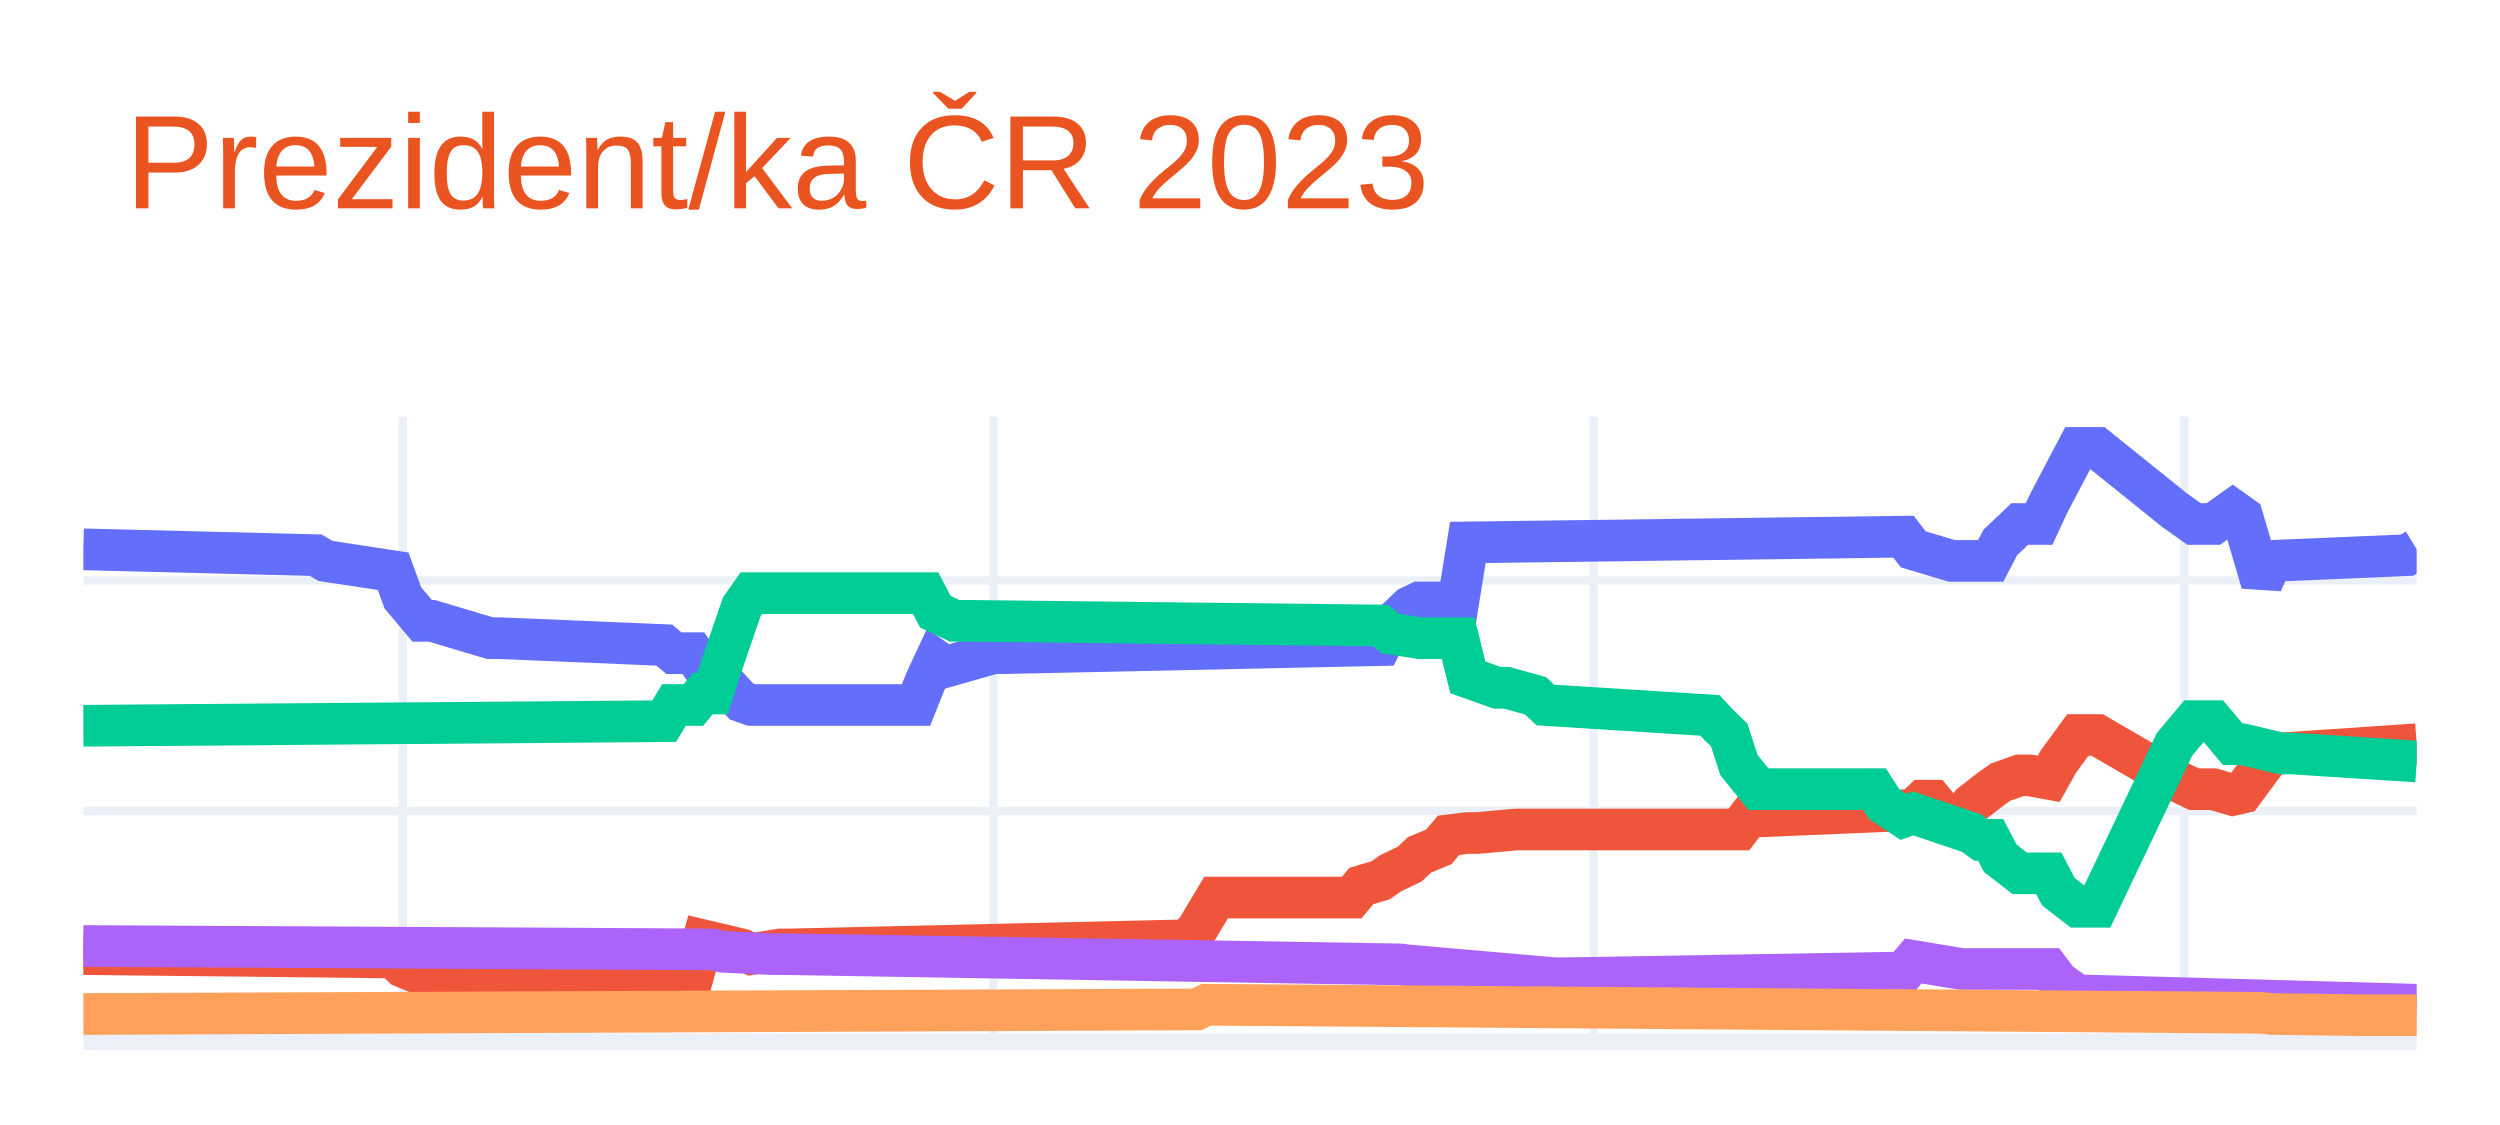
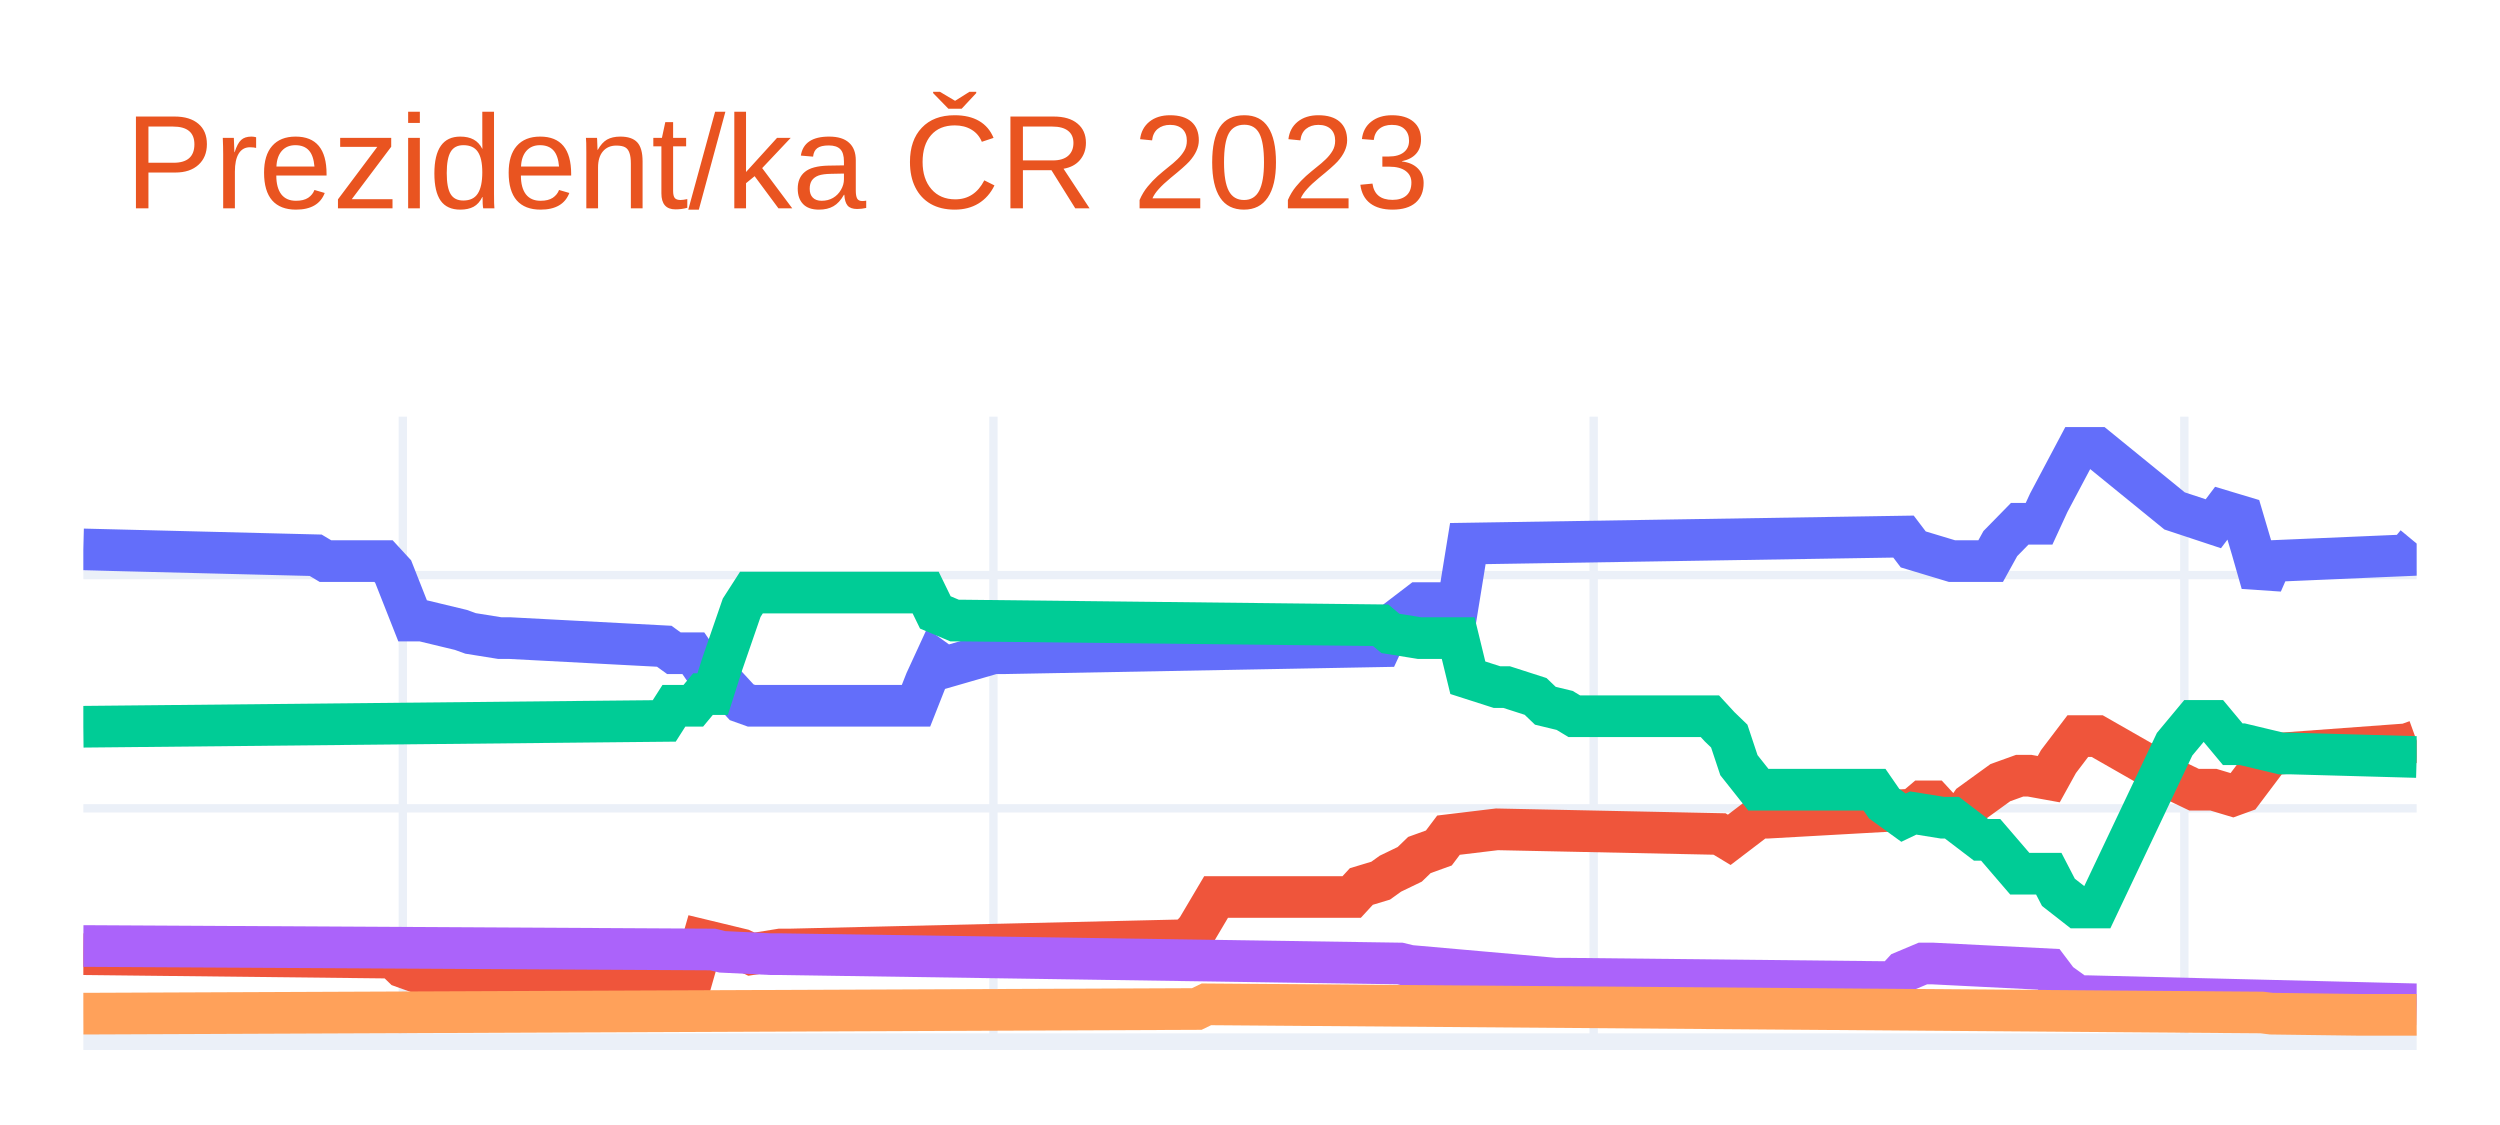
<svg xmlns="http://www.w3.org/2000/svg" class="main-svg" width="300" height="135" style="" viewBox="0 0 300 135">
  <rect x="0" y="0" width="300" height="135" style="fill: rgb(255, 255, 255); fill-opacity: 1;" />
-   <defs id="defs-ea3f4e">
+   <defs id="defs-0a1b6e">
    <g class="clips">
-       <clipPath id="clipea3f4exyplot" class="plotclip">
+       <clipPath id="clip0a1b6exyplot" class="plotclip">
        <rect width="280" height="75" />
      </clipPath>
-       <clipPath class="axesclip" id="clipea3f4ex">
+       <clipPath class="axesclip" id="clip0a1b6ex">
        <rect x="10" y="0" width="280" height="135" />
      </clipPath>
-       <clipPath class="axesclip" id="clipea3f4ey">
+       <clipPath class="axesclip" id="clip0a1b6ey">
        <rect x="0" y="50" width="300" height="75" />
      </clipPath>
-       <clipPath class="axesclip" id="clipea3f4exy">
+       <clipPath class="axesclip" id="clip0a1b6exy">
        <rect x="10" y="50" width="280" height="75" />
      </clipPath>
    </g>
    <g class="gradients" />
    <g class="patterns" />
  </defs>
  <g class="bglayer" />
  <g class="layer-below">
    <g class="imagelayer" />
    <g class="shapelayer" />
  </g>
  <g class="cartesianlayer">
    <g class="subplot xy">
      <g class="layer-subplot">
        <g class="shapelayer" />
        <g class="imagelayer" />
      </g>
      <g class="minor-gridlayer">
        <g class="x" />
        <g class="y" />
      </g>
      <g class="gridlayer">
        <g class="x">
          <path class="xgrid crisp" transform="translate(48.34,0)" d="M0,50v75" style="stroke: rgb(235, 240, 248); stroke-opacity: 1; stroke-width: 1px;" />
          <path class="xgrid crisp" transform="translate(119.21,0)" d="M0,50v75" style="stroke: rgb(235, 240, 248); stroke-opacity: 1; stroke-width: 1px;" />
          <path class="xgrid crisp" transform="translate(191.24,0)" d="M0,50v75" style="stroke: rgb(235, 240, 248); stroke-opacity: 1; stroke-width: 1px;" />
          <path class="xgrid crisp" transform="translate(262.12,0)" d="M0,50v75" style="stroke: rgb(235, 240, 248); stroke-opacity: 1; stroke-width: 1px;" />
        </g>
        <g class="y">
-           <path class="ygrid crisp" transform="translate(0,97.33)" d="M10,0h280" style="stroke: rgb(235, 240, 248); stroke-opacity: 1; stroke-width: 1px;" />
-           <path class="ygrid crisp" transform="translate(0,69.66)" d="M10,0h280" style="stroke: rgb(235, 240, 248); stroke-opacity: 1; stroke-width: 1px;" />
+           <path class="ygrid crisp" transform="translate(0,97)" d="M10,0h280" style="stroke: rgb(235, 240, 248); stroke-opacity: 1; stroke-width: 1px;" />
+           <path class="ygrid crisp" transform="translate(0,69.01)" d="M10,0h280" style="stroke: rgb(235, 240, 248); stroke-opacity: 1; stroke-width: 1px;" />
        </g>
      </g>
      <g class="zerolinelayer">
        <path class="yzl zl crisp" transform="translate(0,125)" d="M10,0h280" style="stroke: rgb(235, 240, 248); stroke-opacity: 1; stroke-width: 2px;" />
      </g>
      <path class="xlines-below" />
      <path class="ylines-below" />
      <g class="overlines-below" />
      <g class="xaxislayer-below" />
      <g class="yaxislayer-below" />
      <g class="overaxes-below" />
-       <g class="plot" transform="translate(10,50)" clip-path="url(#clipea3f4exyplot)">
+       <g class="plot" transform="translate(10,50)" clip-path="url(#clip0a1b6exyplot)">
        <g class="scatterlayer mlayer">
-           <g class="trace scatter tracec208cd" style="stroke-miterlimit: 2; opacity: 1;">
+           <g class="trace scatter trace5628da" style="stroke-miterlimit: 2; opacity: 1;">
            <g class="fills" />
            <g class="errorbars" />
            <g class="lines">
-               <path class="js-line" d="M0,15.92L27.88,16.62L29.05,17.31L37.18,18.55L38.34,21.74L40.66,24.5L41.83,24.5L48.8,26.58L49.96,26.58L69.71,27.41L70.87,28.38L73.2,28.38L74.36,30.04L75.52,30.04L76.68,31.7L79,34.19L80.17,34.6L99.92,34.6L101.08,31.7L102.24,29.21L103.4,30.04L109.21,28.38L110.37,28.38L155.68,27.41L156.85,25.06L159.17,22.84L160.33,22.29L164.98,22.29L166.14,15.09L218.42,14.4L219.59,15.92L224.23,17.31L225.39,17.31L228.88,17.31L230.04,15.09L232.37,12.88L233.53,12.88L234.69,12.88L235.85,10.39L239.34,3.75L240.5,3.75L241.66,3.75L250.95,11.22L253.28,12.88L255.6,12.88L257.93,11.22L259.09,12.05L261.41,19.94L262.57,17.31L278.84,16.62L280,15.92" style="vector-effect: non-scaling-stroke; fill: none; stroke: rgb(99, 110, 250); stroke-opacity: 1; stroke-width: 5px; opacity: 1;" />
+               <path class="js-line" d="M0,15.93L27.88,16.63L29.05,17.33L36.02,17.33L37.18,18.59L39.5,24.47L40.66,24.47L45.31,25.59L46.47,26.01L49.96,26.57L51.12,26.57L69.71,27.55L70.87,28.39L73.2,28.39L74.36,30.07L75.52,30.07L76.68,31.75L79,34.27L80.17,34.69L99.92,34.69L101.08,31.75L102.24,29.23L103.4,30.07L109.21,28.39L110.37,28.39L155.68,27.55L156.85,25.03L160.33,22.37L161.49,22.37L164.98,22.37L166.14,15.23L218.42,14.39L219.59,15.93L224.23,17.33L225.39,17.33L228.88,17.33L230.04,15.23L232.37,12.85L233.53,12.85L234.69,12.85L235.85,10.33L239.34,3.75L240.5,3.75L241.66,3.75L250.95,11.31L255.6,12.85L256.76,11.31L259.09,12.01L260.25,15.93L261.41,19.99L262.57,17.33L278.84,16.63L280,15.23" style="vector-effect: non-scaling-stroke; fill: none; stroke: rgb(99, 110, 250); stroke-opacity: 1; stroke-width: 5px; opacity: 1;" />
            </g>
            <g class="points" />
            <g class="text" />
          </g>
-           <g class="trace scatter trace8099ec" style="stroke-miterlimit: 2; opacity: 1;">
+           <g class="trace scatter traceb270e5" style="stroke-miterlimit: 2; opacity: 1;">
            <g class="fills" />
            <g class="errorbars" />
            <g class="lines">
-               <path class="js-line" d="M0,64.49L37.18,64.9L38.34,66.01L40.66,66.98L41.83,66.98L73.2,66.98L74.36,62.83L79,63.93L80.17,64.49L83.65,63.93L84.81,63.93L132.45,62.83L133.61,61.58L135.93,57.71L137.1,57.71L152.2,57.71L153.36,56.32L155.68,55.63L156.85,54.8L159.17,53.69L160.33,52.59L162.66,51.62L163.82,50.24L166.14,49.96L167.3,49.96L171.95,49.54L173.11,49.54L198.67,49.54L199.83,48.02L219.59,47.19L220.75,46.08L221.91,46.08L223.07,47.47L225.39,48.02L226.56,46.5L228.88,44.7L230.04,43.87L232.37,43.04L233.53,43.04L235.85,43.46L237.01,41.38L239.34,38.2L240.5,38.2L241.66,38.2L250.95,43.59L253.28,44.7L255.6,44.7L257.93,45.39L259.09,45.12L262.57,40.41L263.73,40.41L280,39.31" style="vector-effect: non-scaling-stroke; fill: none; stroke: rgb(239, 85, 59); stroke-opacity: 1; stroke-width: 5px; opacity: 1;" />
+               <path class="js-line" d="M0,64.5L37.18,64.92L38.34,66.04L40.66,66.88L41.83,66.88L73.2,66.88L74.36,62.82L79,63.94L80.17,64.5L83.65,63.94L84.81,63.94L132.45,62.82L133.61,61.56L135.93,57.64L137.1,57.64L152.2,57.64L153.36,56.38L155.68,55.68L156.85,54.84L159.17,53.72L160.33,52.6L162.66,51.76L163.82,50.22L168.46,49.66L169.63,49.52L196.35,50.08L197.51,50.78L201,48.12L202.16,48.12L219.59,47.14L220.75,46.16L221.91,46.16L223.07,47.42L225.39,48.12L226.56,46.44L228.88,44.76L230.04,43.92L232.37,43.08L233.53,43.08L235.85,43.5L237.01,41.4L239.34,38.33L240.5,38.33L241.66,38.33L250.95,43.64L253.28,44.76L255.6,44.76L257.93,45.46L259.09,45.04L262.57,40.42L263.73,40.42L278.84,39.31L280,38.89" style="vector-effect: non-scaling-stroke; fill: none; stroke: rgb(239, 85, 59); stroke-opacity: 1; stroke-width: 5px; opacity: 1;" />
            </g>
            <g class="points" />
            <g class="text" />
          </g>
-           <g class="trace scatter trace574c51" style="stroke-miterlimit: 2; opacity: 1;">
+           <g class="trace scatter traced7a471" style="stroke-miterlimit: 2; opacity: 1;">
            <g class="fills" />
            <g class="errorbars" />
            <g class="lines">
-               <path class="js-line" d="M0,37.09L69.71,36.54L70.87,34.6L73.2,34.6L74.36,33.22L75.52,33.22L76.68,29.62L79,22.84L80.17,21.18L101.08,21.18L102.24,23.4L104.56,24.5L105.73,24.5L155.68,25.06L156.85,26.02L160.33,26.58L161.49,26.58L164.98,26.58L166.14,31.28L169.63,32.53L170.79,32.53L174.27,33.5L175.44,34.6L195.19,35.85L196.35,37.09L197.51,38.2L198.67,41.8L201,44.7L202.16,44.7L214.94,44.7L216.1,46.5L218.42,48.02L219.59,47.61L226.56,49.96L227.72,50.79L228.88,50.79L230.04,53L232.37,54.8L233.53,54.8L235.85,54.8L237.01,57.01L239.34,58.81L240.5,58.81L241.66,58.81L250.95,39.31L253.28,36.54L255.6,36.54L257.93,39.31L259.09,39.31L263.73,40.41L264.9,40.41L280,41.38" style="vector-effect: non-scaling-stroke; fill: none; stroke: rgb(0, 204, 150); stroke-opacity: 1; stroke-width: 5px; opacity: 1;" />
+               <path class="js-line" d="M0,37.21L69.71,36.51L70.87,34.69L73.2,34.69L74.36,33.29L75.52,33.29L76.68,29.65L79,22.93L80.17,21.11L101.08,21.11L102.24,23.49L104.56,24.47L105.73,24.47L155.68,25.03L156.85,26.01L160.33,26.57L161.49,26.57L164.98,26.57L166.14,31.33L169.63,32.45L170.79,32.45L174.27,33.57L175.44,34.69L177.76,35.25L178.92,35.95L195.19,35.95L196.35,37.21L197.51,38.33L198.67,41.82L201,44.76L202.16,44.76L214.94,44.76L216.1,46.44L218.42,48.12L219.59,47.56L223.07,48.12L224.23,48.12L227.72,50.78L228.88,50.78L232.37,54.84L233.53,54.84L235.85,54.84L237.01,57.08L239.34,58.9L240.5,58.9L241.66,58.9L250.95,39.31L253.28,36.51L255.6,36.51L257.93,39.31L259.09,39.31L263.73,40.42L264.9,40.42L280,40.84" style="vector-effect: non-scaling-stroke; fill: none; stroke: rgb(0, 204, 150); stroke-opacity: 1; stroke-width: 5px; opacity: 1;" />
            </g>
            <g class="points" />
            <g class="text" />
          </g>
-           <g class="trace scatter trace8b4c8e" style="stroke-miterlimit: 2; opacity: 1;">
+           <g class="trace scatter trace49034f" style="stroke-miterlimit: 2; opacity: 1;">
            <g class="fills" />
            <g class="errorbars" />
            <g class="lines">
-               <path class="js-line" d="M0,63.52L75.52,63.93L76.68,64.21L82.49,64.49L83.65,64.49L158.01,65.73L159.17,65.87L176.6,67.39L177.76,67.39L218.42,66.7L219.59,65.32L225.39,66.28L226.56,66.28L235.85,66.28L237.01,67.81L239.34,69.47L240.5,69.47L280,70.57" style="vector-effect: non-scaling-stroke; fill: none; stroke: rgb(171, 99, 250); stroke-opacity: 1; stroke-width: 5px; opacity: 1;" />
+               <path class="js-line" d="M0,63.52L75.52,63.94L76.68,64.22L82.49,64.5L83.65,64.5L158.01,65.62L159.17,65.9L176.6,67.44L177.76,67.44L217.26,67.86L218.42,66.6L220.75,65.62L221.91,65.62L235.85,66.32L237.01,67.86L239.34,69.54L240.5,69.54L280,70.52" style="vector-effect: non-scaling-stroke; fill: none; stroke: rgb(171, 99, 250); stroke-opacity: 1; stroke-width: 5px; opacity: 1;" />
            </g>
            <g class="points" />
            <g class="text" />
          </g>
-           <g class="trace scatter tracef6d48b" style="stroke-miterlimit: 2; opacity: 1;">
+           <g class="trace scatter trace7ee83c" style="stroke-miterlimit: 2; opacity: 1;">
            <g class="fills" />
            <g class="errorbars" />
            <g class="lines">
-               <path class="js-line" d="M0,71.68L133.61,71.13L134.77,70.57L261.41,71.54L262.57,71.68L273.03,71.82L274.19,71.82L280,71.82" style="vector-effect: non-scaling-stroke; fill: none; stroke: rgb(255, 161, 90); stroke-opacity: 1; stroke-width: 5px; opacity: 1;" />
+               <path class="js-line" d="M0,71.64L133.61,71.08L134.77,70.52L261.41,71.5L262.57,71.64L273.03,71.78L274.19,71.78L280,71.78" style="vector-effect: non-scaling-stroke; fill: none; stroke: rgb(255, 161, 90); stroke-opacity: 1; stroke-width: 5px; opacity: 1;" />
            </g>
            <g class="points" />
            <g class="text" />
          </g>
        </g>
      </g>
      <g class="overplot" />
      <path class="xlines-above crisp" d="M0,0" style="fill: none;" />
      <path class="ylines-above crisp" d="M0,0" style="fill: none;" />
      <g class="overlines-above" />
      <g class="xaxislayer-above" />
      <g class="yaxislayer-above" />
      <g class="overaxes-above" />
    </g>
  </g>
  <g class="polarlayer" />
  <g class="smithlayer" />
  <g class="ternarylayer" />
  <g class="geolayer" />
  <g class="funnelarealayer" />
  <g class="pielayer" />
  <g class="iciclelayer" />
  <g class="treemaplayer" />
  <g class="sunburstlayer" />
  <g class="glimages" />
-   <defs id="topdefs-ea3f4e">
+   <defs id="topdefs-0a1b6e">
    <g class="clips" />
  </defs>
  <g class="layer-above">
    <g class="imagelayer" />
    <g class="shapelayer" />
  </g>
  <g class="infolayer">
    <g class="g-gtitle">
      <text class="gtitle" x="15" y="25" text-anchor="start" dy="0em" style="font-family: Ubuntu, verdana, arial, sans-serif; font-size: 16px; fill: rgb(233, 84, 32); opacity: 1; font-weight: normal; white-space: pre;">Prezident/ka ČR 2023</text>
    </g>
    <g class="g-xtitle" />
    <g class="g-ytitle" />
  </g>
</svg>
